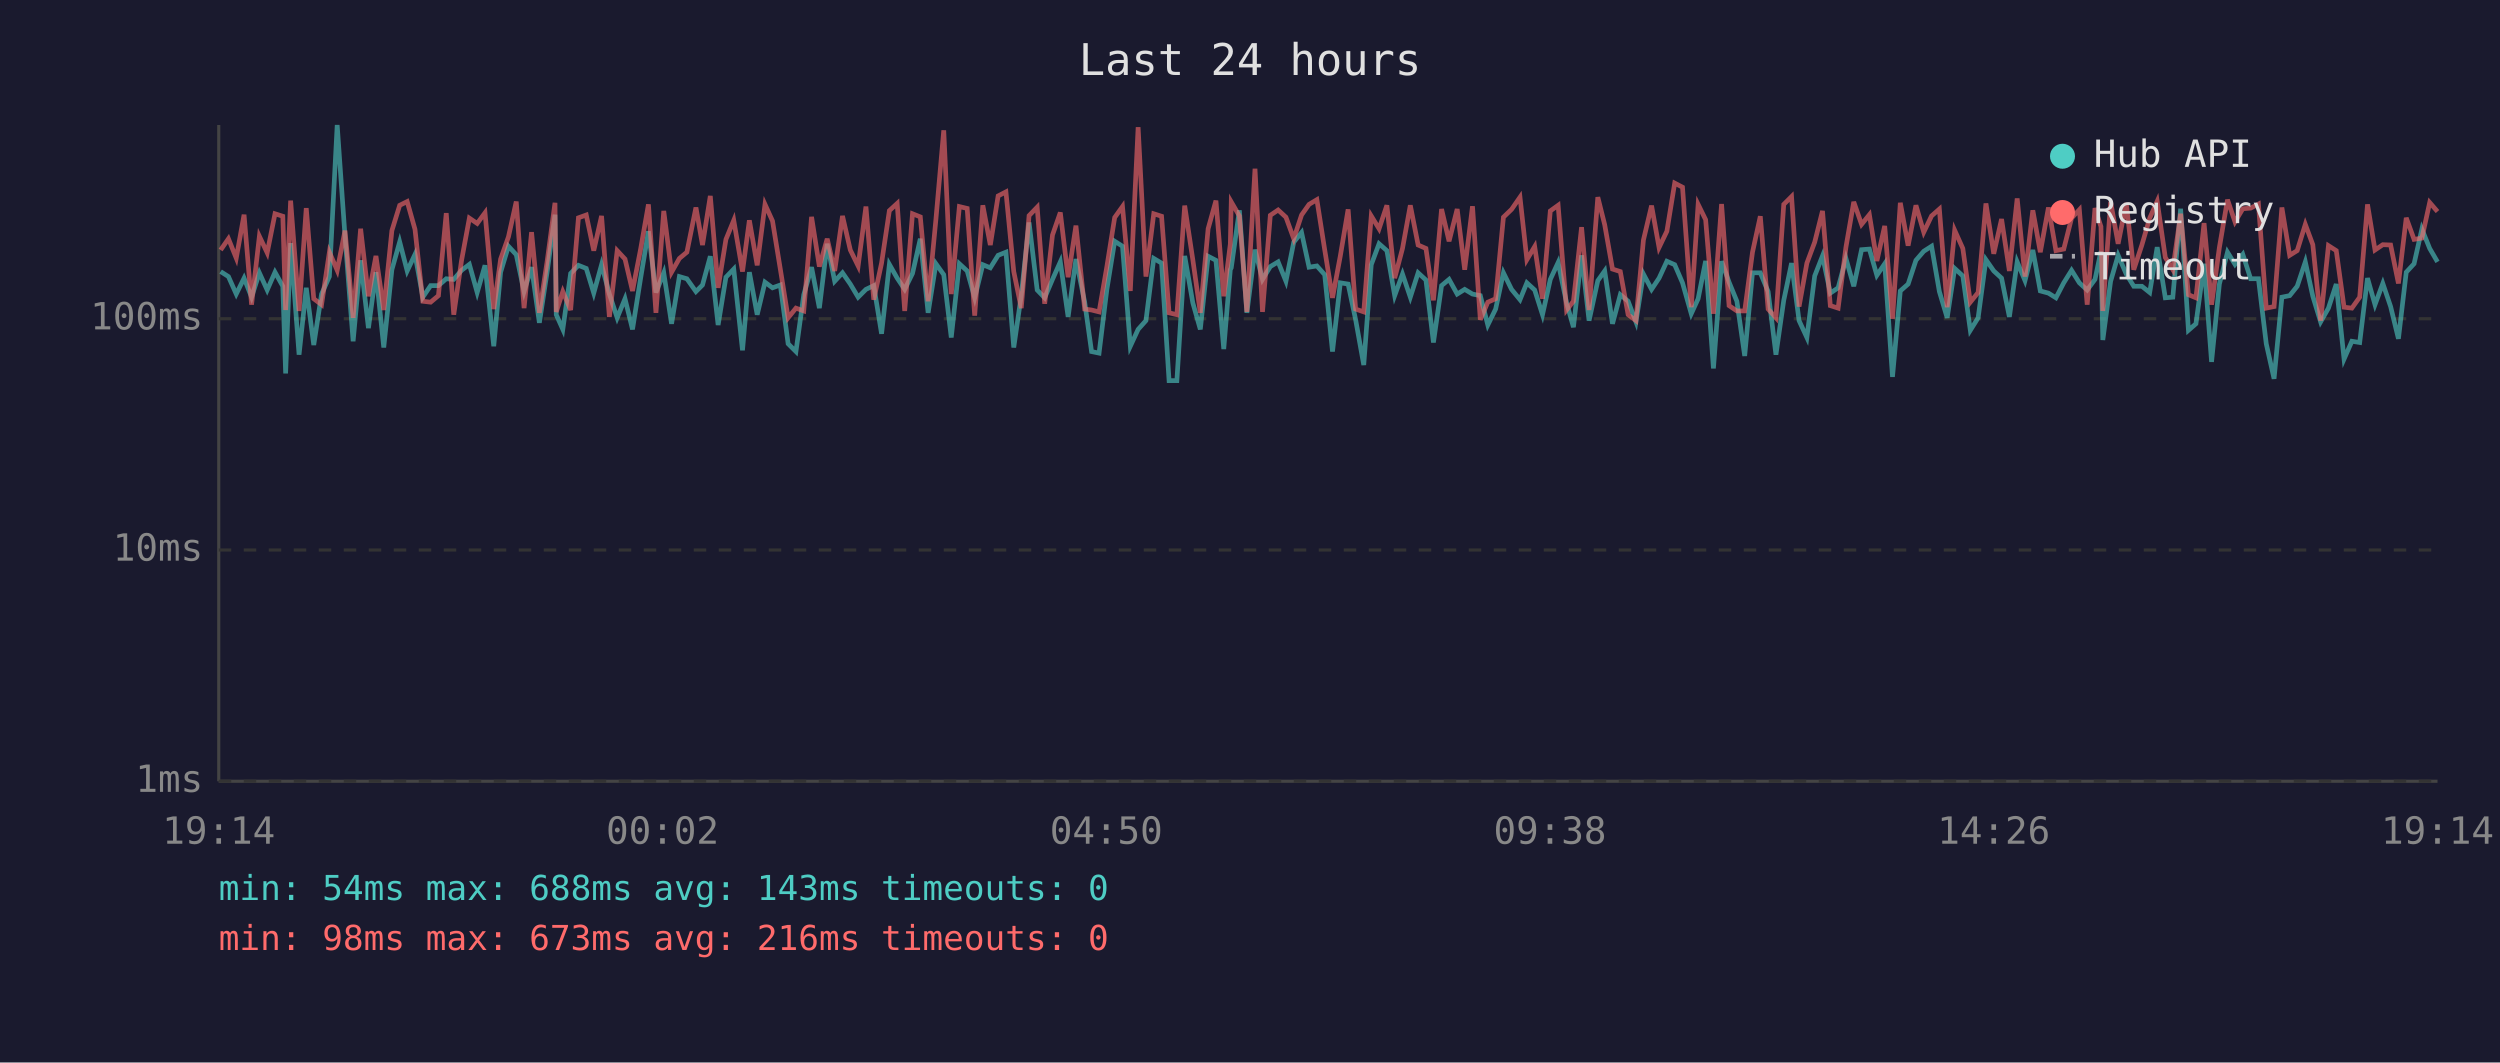
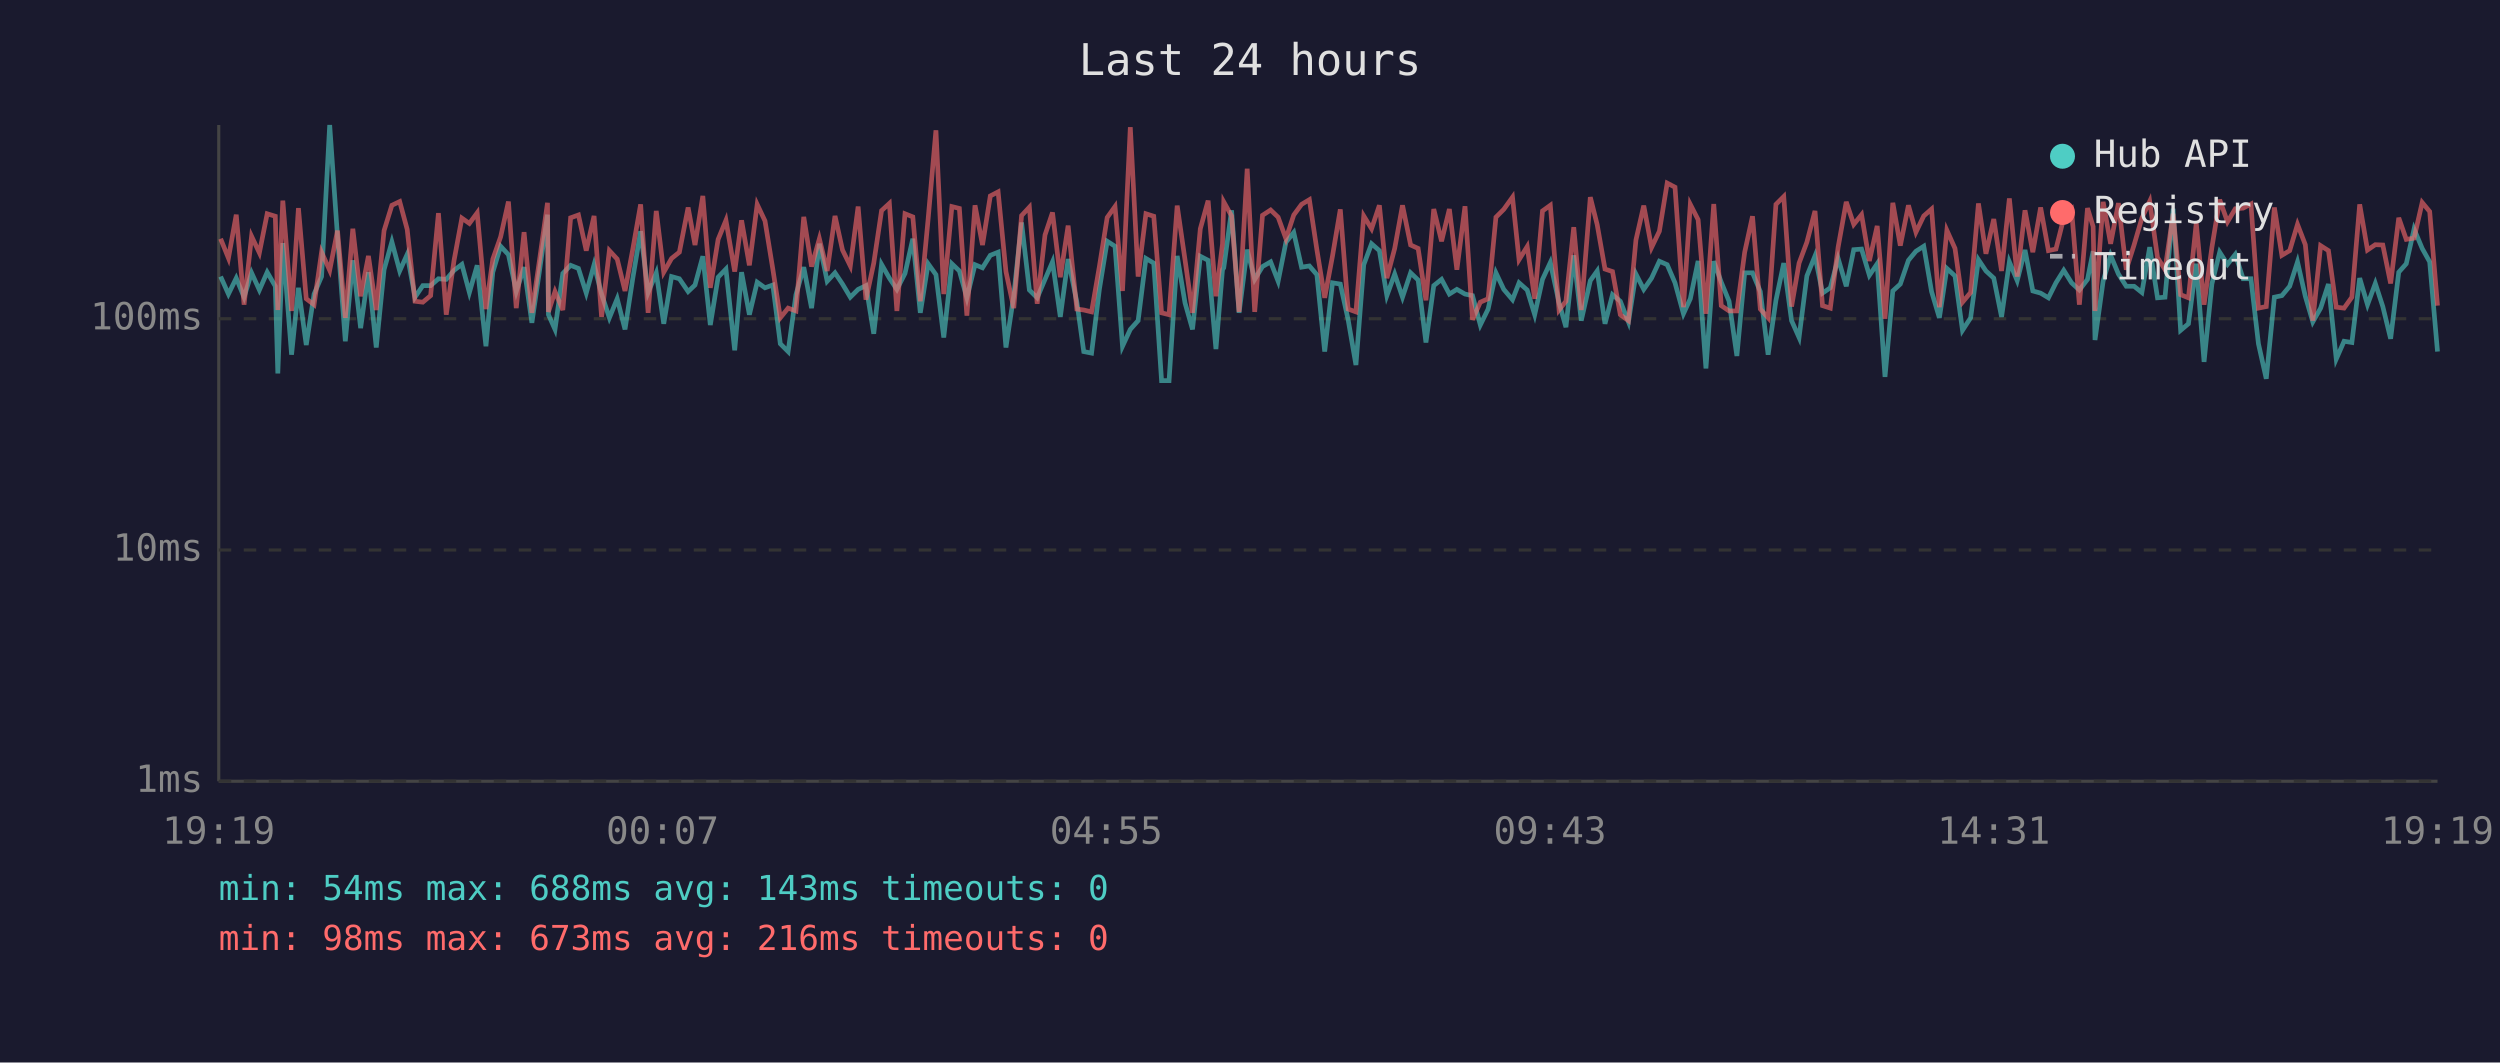
<svg xmlns="http://www.w3.org/2000/svg" viewBox="0 0 800 340" font-family="monospace" font-size="12">
  <rect width="800" height="340" fill="#1a1a2e" />
  <text x="400" y="24" fill="#e0e0e0" font-size="14" text-anchor="middle">Last 24 hours</text>
  <line x1="70" y1="40" x2="70" y2="250" stroke="#444" stroke-width="1" />
  <line x1="70" y1="250" x2="780" y2="250" stroke="#444" stroke-width="1" />
  <line x1="70" y1="250" x2="780" y2="250" stroke="#333" stroke-width="1" stroke-dasharray="4" />
  <text x="65" y="250" fill="#888" text-anchor="end" dominant-baseline="middle">1ms</text>
  <line x1="70" y1="176" x2="780" y2="176" stroke="#333" stroke-width="1" stroke-dasharray="4" />
  <text x="65" y="176" fill="#888" text-anchor="end" dominant-baseline="middle">10ms</text>
  <line x1="70" y1="102" x2="780" y2="102" stroke="#333" stroke-width="1" stroke-dasharray="4" />
  <text x="65" y="102" fill="#888" text-anchor="end" dominant-baseline="middle">100ms</text>
-   <text x="70" y="270" fill="#888" text-anchor="middle">19:14</text>
-   <text x="212" y="270" fill="#888" text-anchor="middle">00:02</text>
-   <text x="354" y="270" fill="#888" text-anchor="middle">04:50</text>
-   <text x="496" y="270" fill="#888" text-anchor="middle">09:38</text>
-   <text x="638" y="270" fill="#888" text-anchor="middle">14:26</text>
-   <text x="780" y="270" fill="#888" text-anchor="middle">19:14</text>
-   <polyline points="70.6,86.9 73.1,88.5 75.6,94.1 78.1,89.0 80.5,95.1 83.0,87.3 85.5,92.8 88.0,87.1 90.5,91.6 91.4,119.5 93.0,77.8 95.7,113.5 98.0,92.1 100.4,110.4 102.9,94.1 105.4,88.5 107.9,40.0 110.4,75.6 113.0,109.2 115.4,83.3 117.9,105.0 120.3,87.1 122.8,111.2 125.4,86.3 127.9,77.4 130.3,86.7 132.8,81.4 135.3,95.1 137.8,91.4 140.3,91.4 142.8,89.2 145.2,89.4 147.7,86.5 150.2,84.6 152.7,93.6 155.2,84.9 158.0,110.8 160.2,87.1 162.7,78.8 165.2,81.5 167.7,93.3 170.1,85.5 172.6,103.3 175.1,86.9 177.6,68.7 178.0,100.7 180.1,105.4 182.6,87.5 185.1,84.9 187.6,85.9 190.0,93.8 192.5,84.7 195.0,94.1 197.5,101.7 200.0,95.6 202.4,105.4 205.0,89.0 207.5,74.0 209.9,93.6 212.4,87.3 214.9,103.6 217.4,88.5 219.8,89.2 222.7,93.3 224.8,91.2 227.3,82.0 229.8,104.0 232.3,88.7 234.8,86.1 237.6,112.1 239.8,87.1 242.3,100.7 244.8,90.3 247.2,92.1 249.7,91.2 252.2,110.0 254.7,112.5 257.2,94.3 259.7,85.5 262.2,98.6 264.7,78.0 267.1,90.0 269.6,87.3 272.1,90.9 274.6,95.1 277.1,92.6 279.6,91.4 282.1,106.8 284.6,84.6 287.1,89.0 289.5,92.6 292.0,87.5 294.5,76.4 297.0,100.1 299.5,84.4 302.0,87.9 304.4,108.0 307.0,84.4 309.5,86.7 311.9,95.3 314.5,84.7 316.9,85.7 319.4,81.7 321.9,80.7 324.4,111.2 326.8,94.6 329.3,71.2 331.9,92.8 334.3,95.3 336.8,89.4 339.3,83.8 341.8,101.4 344.3,82.9 347.1,96.7 349.3,112.5 351.7,113.0 354.2,92.6 356.7,77.2 359.2,78.8 361.7,110.8 364.2,105.4 366.7,102.6 369.2,82.7 371.7,84.2 374.1,121.8 376.6,121.8 379.1,81.9 381.7,96.9 384.1,105.4 386.6,82.0 389.1,83.3 391.6,111.7 393.7,86.3 394.0,85.7 396.6,67.3 399.0,100.1 401.6,79.9 404.0,89.4 406.5,85.3 409.0,83.8 411.5,90.0 414.0,77.5 416.5,74.4 418.9,85.5 421.4,85.1 423.9,87.9 426.4,112.5 428.9,90.5 431.4,90.9 433.8,102.3 436.4,116.8 438.8,84.7 441.3,78.0 443.8,80.2 446.3,94.6 448.8,87.7 451.3,95.1 453.8,87.3 456.3,89.6 458.7,109.6 461.3,91.4 463.7,89.4 466.3,94.1 468.7,92.6 471.2,94.1 473.7,94.6 476.1,104.0 478.6,98.9 481.1,87.3 483.7,92.6 486.4,95.9 488.6,90.5 491.1,92.8 493.6,100.7 496.1,89.4 498.6,84.0 501.3,96.9 503.5,104.7 506.1,81.7 508.5,102.6 511.3,89.8 513.5,86.7 516.0,103.6 518.5,94.3 521.0,96.4 523.5,103.0 525.9,87.7 528.5,92.6 530.9,89.0 533.4,83.6 535.9,84.7 538.4,90.5 541.2,100.4 543.4,95.6 545.8,83.5 548.3,117.9 550.9,83.6 553.3,90.3 555.8,96.4 558.3,113.9 560.8,87.3 563.3,87.3 565.8,93.3 568.3,113.5 570.8,96.1 573.3,84.2 575.7,102.6 578.2,108.0 580.7,88.3 583.2,81.9 585.7,93.8 588.2,92.1 590.7,82.7 593.2,91.6 595.7,79.9 598.2,79.7 600.6,88.1 603.1,84.4 605.6,120.6 608.1,93.1 610.6,90.9 613.1,83.3 615.6,80.4 618.1,78.8 620.6,93.3 623.1,101.7 625.5,85.9 628.1,88.3 630.5,105.7 633.0,101.7 635.5,83.1 638.0,86.7 640.5,89.0 643.0,101.4 645.5,83.8 648.0,89.8 650.5,80.0 652.9,93.1 655.5,93.8 657.9,95.3 660.4,90.5 662.9,86.5 665.4,90.5 667.9,92.8 670.4,89.4 672.3,80.4 672.9,108.8 675.4,90.0 677.8,81.7 680.4,87.7 682.8,91.6 685.4,91.6 687.9,93.6 690.3,79.1 692.9,95.3 695.3,95.1 697.8,66.8 700.3,105.7 702.7,103.6 705.3,84.4 707.7,115.8 710.2,90.9 712.8,80.7 715.2,84.6 717.7,81.4 720.2,89.2 722.7,89.2 725.2,110.0 727.7,121.2 730.2,95.1 732.7,94.6 735.1,91.6 737.7,83.8 740.1,94.8 742.6,103.0 745.1,98.6 747.6,90.9 750.1,114.9 752.6,109.2 755.1,109.6 757.6,89.0 760.0,97.5 762.5,90.7 765.0,98.1 767.5,108.4 770.0,87.1 772.5,84.4 775.0,73.3 777.5,79.5 780.0,83.8" fill="none" stroke="#4ecdc4" stroke-width="1.5" opacity="0.6" />
-   <polyline points="70.6,80.0 73.1,76.4 75.6,82.6 78.1,68.7 80.5,97.5 83.0,75.6 85.5,80.9 88.0,68.4 90.5,69.2 91.4,99.2 93.0,64.2 95.7,99.5 98.0,66.6 100.4,95.6 102.9,97.5 105.4,80.7 107.9,86.5 110.4,73.8 113.0,101.7 115.4,73.2 117.9,94.8 120.3,81.9 122.8,99.2 125.4,73.8 127.9,65.7 130.3,64.5 132.8,73.4 135.3,96.4 137.8,96.7 140.3,94.6 142.8,68.2 145.2,100.7 147.7,83.3 150.2,69.8 152.7,71.5 155.2,68.1 158.0,98.9 160.2,82.9 162.7,75.8 165.2,64.5 167.7,98.6 170.1,74.3 172.6,100.1 175.1,83.5 177.6,64.9 178.0,99.8 180.1,93.3 182.6,99.2 185.1,69.7 187.6,68.8 190.0,80.2 192.5,69.1 195.0,101.4 197.5,80.2 200.0,82.9 202.4,93.1 205.0,79.7 207.5,65.4 209.9,100.1 212.4,67.5 214.9,87.1 217.4,82.7 219.8,80.7 222.7,66.4 224.8,78.4 227.3,62.7 229.8,92.1 232.3,76.6 234.8,70.5 237.6,86.9 239.8,70.5 242.3,84.9 244.8,65.4 247.2,70.7 249.7,86.1 252.2,101.7 254.7,98.6 257.2,99.5 259.7,69.4 262.2,85.3 264.7,76.4 267.1,86.7 269.6,69.1 272.1,80.0 274.6,85.1 277.1,66.1 279.6,95.9 282.1,84.2 284.6,67.4 287.1,65.1 289.5,99.5 292.0,68.4 294.5,69.4 297.0,96.4 299.5,70.1 302.0,41.7 304.4,94.1 307.0,66.1 309.5,66.7 311.9,101.0 314.5,65.7 316.9,78.4 319.4,62.7 321.9,61.4 324.4,86.9 326.8,98.6 329.3,69.0 331.9,66.3 334.3,97.2 336.8,75.2 339.3,68.0 341.8,88.7 344.3,72.2 347.1,98.9 349.3,99.2 351.7,99.8 354.2,85.3 356.7,69.6 359.2,66.1 361.7,93.1 364.2,40.7 366.7,88.5 369.2,68.4 371.7,69.2 374.1,100.1 376.6,100.7 379.1,65.8 381.7,83.1 384.1,100.1 386.6,73.2 389.1,64.2 391.6,94.8 393.7,78.1 394.0,64.6 396.6,69.1 399.0,99.8 401.6,54.0 404.0,99.8 406.5,68.9 409.0,67.2 411.5,69.5 414.0,76.4 416.5,68.8 418.9,65.4 421.4,63.9 423.9,79.9 426.4,95.3 428.9,81.9 431.4,67.0 433.8,98.9 436.4,99.8 438.8,69.1 441.3,73.2 443.8,65.7 446.3,89.0 448.8,79.5 451.3,65.7 453.8,78.4 456.3,79.5 458.7,96.1 461.3,66.9 463.7,77.2 466.3,66.9 468.7,86.3 471.2,66.0 473.7,102.3 476.1,96.7 478.6,95.6 481.1,69.5 483.7,67.0 486.4,63.1 488.6,83.1 491.1,78.9 493.6,95.6 496.1,67.5 498.6,65.7 501.3,99.2 503.5,96.4 506.1,72.7 508.5,99.2 511.3,63.1 513.5,71.9 516.0,86.1 518.5,86.9 521.0,100.7 523.5,102.6 525.9,76.8 528.5,65.8 530.9,79.2 533.4,74.0 535.9,58.6 538.4,59.9 541.2,98.3 543.4,65.4 545.8,70.3 548.3,100.4 550.9,65.3 553.3,97.8 555.8,99.5 558.3,99.5 560.8,80.7 563.3,69.2 565.8,98.9 568.3,101.7 570.8,65.4 573.3,62.9 575.7,98.1 578.2,84.2 580.7,77.5 583.2,67.5 585.7,97.8 588.2,98.6 590.7,79.1 593.2,64.6 595.7,71.8 598.2,68.7 600.6,83.5 603.1,72.3 605.6,102.0 608.1,64.9 610.6,78.6 613.1,65.7 615.6,74.3 618.1,69.1 620.6,66.9 623.1,98.3 625.5,73.7 628.1,79.5 630.5,96.7 633.0,93.6 635.5,65.1 638.0,81.2 640.5,70.1 643.0,86.7 645.5,63.5 648.0,88.5 650.5,67.3 652.9,80.7 655.5,66.4 657.9,80.2 660.4,79.7 662.9,69.8 665.4,67.1 667.9,97.5 670.4,66.6 672.3,72.5 672.9,99.5 675.4,64.6 677.8,78.0 680.4,65.0 682.8,86.3 685.4,78.4 687.9,69.8 690.3,64.4 692.9,82.4 695.3,86.3 697.8,68.4 700.3,94.3 702.7,95.3 705.3,71.4 707.7,97.5 710.2,79.2 712.8,63.9 715.2,71.0 717.7,66.8 720.2,66.6 722.7,65.3 725.2,98.6 727.7,98.1 730.2,66.4 732.7,81.7 735.1,80.2 737.7,71.8 740.1,78.3 742.6,102.6 745.1,78.6 747.6,80.2 750.1,98.3 752.6,98.6 755.1,95.1 757.6,65.4 760.0,80.0 762.5,78.3 765.0,78.4 767.5,90.7 770.0,69.7 772.5,76.6 775.0,76.2 777.5,64.8 780.0,67.7" fill="none" stroke="#ff6b6b" stroke-width="1.5" opacity="0.6" />
+   <text x="70" y="270" fill="#888" text-anchor="middle">19:19</text>
+   <text x="212" y="270" fill="#888" text-anchor="middle">00:07</text>
+   <text x="354" y="270" fill="#888" text-anchor="middle">04:55</text>
+   <text x="496" y="270" fill="#888" text-anchor="middle">09:43</text>
+   <text x="638" y="270" fill="#888" text-anchor="middle">14:31</text>
+   <text x="780" y="270" fill="#888" text-anchor="middle">19:19</text>
+   <polyline points="70.6,88.5 73.1,94.1 75.6,89.0 78.1,95.1 80.5,87.3 83.0,92.8 85.5,87.1 88.1,91.6 88.9,119.5 90.5,77.8 93.3,113.5 95.5,92.1 98.0,110.4 100.5,94.1 102.9,88.5 105.5,40.0 108.0,75.6 110.5,109.2 112.9,83.3 115.4,105.0 117.9,87.1 120.4,111.2 122.9,86.3 125.4,77.4 127.9,86.7 130.3,81.4 132.8,95.1 135.3,91.4 137.8,91.4 140.3,89.2 142.8,89.4 145.3,86.5 147.8,84.6 150.2,93.6 152.7,84.9 155.5,110.8 157.7,87.1 160.2,78.8 162.7,81.5 165.2,93.3 167.7,85.5 170.2,103.3 172.6,86.9 175.2,68.7 175.5,100.7 177.6,105.4 180.1,87.5 182.6,84.9 185.1,85.9 187.6,93.8 190.1,84.7 192.5,94.1 195.0,101.7 197.5,95.6 200.0,105.4 202.5,89.0 205.0,74.0 207.4,93.6 210.0,87.3 212.4,103.6 214.9,88.5 217.4,89.2 220.2,93.3 222.4,91.2 224.9,82.0 227.3,104.0 229.8,88.7 232.3,86.1 235.1,112.1 237.3,87.1 239.8,100.7 242.3,90.3 244.8,92.1 247.3,91.2 249.7,110.0 252.2,112.5 254.7,94.3 257.2,85.5 259.7,98.6 262.2,78.0 264.7,90.0 267.2,87.3 269.6,90.9 272.1,95.1 274.6,92.6 277.1,91.4 279.6,106.8 282.1,84.6 284.6,89.0 287.0,92.6 289.6,87.5 292.1,76.4 294.5,100.1 297.0,84.4 299.5,87.9 302.0,108.0 304.6,84.4 307.0,86.7 309.4,95.3 312.0,84.7 314.4,85.7 316.9,81.7 319.4,80.7 321.9,111.2 324.4,94.6 326.9,71.2 329.4,92.8 331.9,95.3 334.4,89.4 336.8,83.8 339.3,101.4 341.8,82.9 344.6,96.7 346.8,112.5 349.3,113.0 351.8,92.6 354.3,77.2 356.8,78.8 359.2,110.8 361.7,105.4 364.2,102.6 366.7,82.7 369.2,84.2 371.7,121.8 374.1,121.8 376.7,81.9 379.2,96.9 381.6,105.4 384.1,82.0 386.6,83.3 389.1,111.7 391.2,86.3 391.6,85.7 394.1,67.3 396.5,100.1 399.1,79.9 401.5,89.4 404.0,85.3 406.6,83.8 409.0,90.0 411.5,77.5 414.0,74.4 416.5,85.5 419.0,85.1 421.4,87.9 423.9,112.5 426.4,90.5 428.9,90.9 431.4,102.3 433.9,116.8 436.4,84.7 438.9,78.0 441.4,80.2 443.8,94.6 446.3,87.7 448.8,95.1 451.4,87.3 453.8,89.6 456.3,109.6 458.8,91.4 461.3,89.4 463.8,94.1 466.2,92.6 468.8,94.1 471.2,94.6 473.7,104.0 476.2,98.9 478.7,87.3 481.2,92.6 484.0,95.9 486.1,90.5 488.7,92.8 491.1,100.7 493.6,89.4 496.1,84.0 498.9,96.9 501.1,104.7 503.6,81.7 506.0,102.6 508.9,89.8 511.1,86.7 513.6,103.6 516.0,94.3 518.5,96.4 521.1,103.0 523.5,87.7 526.0,92.6 528.5,89.0 531.0,83.6 533.5,84.7 536.0,90.5 538.7,100.4 540.9,95.6 543.4,83.5 545.9,117.9 548.4,83.6 550.8,90.3 553.3,96.4 555.8,113.9 558.3,87.3 560.8,87.3 563.3,93.3 565.8,113.5 568.3,96.1 570.8,84.2 573.3,102.6 575.7,108.0 578.2,88.3 580.8,81.9 583.2,93.8 585.7,92.1 588.2,82.7 590.8,91.6 593.2,79.9 595.7,79.7 598.2,88.1 600.7,84.4 603.2,120.6 605.7,93.1 608.1,90.9 610.7,83.3 613.1,80.4 615.6,78.8 618.1,93.3 620.6,101.7 623.0,85.9 625.6,88.3 628.0,105.7 630.6,101.7 633.1,83.1 635.5,86.7 638.0,89.0 640.5,101.4 643.0,83.8 645.5,89.8 648.0,80.0 650.5,93.1 653.0,93.8 655.5,95.3 657.9,90.5 660.4,86.5 662.9,90.5 665.4,92.8 668.0,89.4 669.8,80.4 670.4,108.8 673.0,90.0 675.4,81.7 677.9,87.7 680.4,91.6 682.9,91.6 685.4,93.6 687.9,79.1 690.4,95.3 692.8,95.1 695.4,66.8 697.8,105.7 700.3,103.6 702.8,84.4 705.3,115.8 707.8,90.9 710.3,80.7 712.8,84.6 715.3,81.4 717.8,89.2 720.3,89.2 722.7,110.0 725.2,121.2 727.8,95.1 730.2,94.6 732.7,91.6 735.2,83.8 737.7,94.8 740.1,103.0 742.6,98.6 745.1,90.9 747.6,114.9 750.1,109.2 752.6,109.6 755.1,89.0 757.6,97.5 760.1,90.7 762.5,98.1 765.0,108.4 767.6,87.1 770.0,84.4 772.5,73.3 775.1,79.5 777.5,83.8 780.0,112.5" fill="none" stroke="#4ecdc4" stroke-width="1.5" opacity="0.6" />
+   <polyline points="70.6,76.4 73.1,82.6 75.6,68.7 78.1,97.5 80.5,75.6 83.0,80.9 85.5,68.4 88.1,69.2 88.9,99.2 90.5,64.2 93.3,99.5 95.5,66.6 98.0,95.6 100.5,97.5 102.9,80.7 105.5,86.5 108.0,73.8 110.5,101.7 112.9,73.2 115.4,94.8 117.9,81.9 120.4,99.2 122.9,73.8 125.4,65.7 127.9,64.5 130.3,73.4 132.8,96.4 135.3,96.7 137.8,94.6 140.3,68.2 142.8,100.7 145.3,83.3 147.8,69.8 150.2,71.5 152.7,68.1 155.5,98.9 157.7,82.9 160.2,75.8 162.7,64.5 165.2,98.6 167.7,74.3 170.2,100.1 172.6,83.5 175.2,64.9 175.5,99.8 177.6,93.3 180.1,99.2 182.6,69.7 185.1,68.8 187.6,80.2 190.1,69.1 192.5,101.4 195.0,80.2 197.5,82.9 200.0,93.1 202.5,79.7 205.0,65.4 207.4,100.1 210.0,67.5 212.4,87.1 214.9,82.7 217.4,80.7 220.2,66.4 222.4,78.4 224.9,62.7 227.3,92.1 229.8,76.6 232.3,70.5 235.1,86.9 237.3,70.5 239.8,84.9 242.3,65.4 244.8,70.7 247.3,86.1 249.7,101.7 252.2,98.6 254.7,99.5 257.2,69.4 259.7,85.3 262.2,76.4 264.7,86.7 267.2,69.1 269.6,80.0 272.1,85.1 274.6,66.1 277.1,95.9 279.6,84.2 282.1,67.4 284.6,65.1 287.0,99.5 289.6,68.4 292.1,69.4 294.5,96.4 297.0,70.1 299.5,41.7 302.0,94.1 304.6,66.1 307.0,66.7 309.4,101.0 312.0,65.7 314.4,78.4 316.9,62.7 319.4,61.4 321.9,86.9 324.4,98.6 326.9,69.0 329.4,66.3 331.9,97.2 334.4,75.2 336.8,68.0 339.3,88.7 341.8,72.2 344.6,98.9 346.8,99.2 349.3,99.8 351.8,85.3 354.3,69.6 356.8,66.1 359.2,93.1 361.7,40.7 364.2,88.5 366.7,68.4 369.2,69.2 371.7,100.1 374.1,100.7 376.7,65.8 379.2,83.1 381.6,100.1 384.1,73.2 386.6,64.2 389.1,94.8 391.2,78.1 391.6,64.6 394.1,69.1 396.5,99.8 399.1,54.0 401.5,99.8 404.0,68.9 406.6,67.2 409.0,69.5 411.5,76.4 414.0,68.8 416.5,65.4 419.0,63.9 421.4,79.9 423.9,95.3 426.4,81.9 428.9,67.0 431.4,98.9 433.9,99.8 436.4,69.1 438.9,73.2 441.4,65.7 443.8,89.0 446.3,79.5 448.8,65.7 451.4,78.4 453.8,79.5 456.3,96.1 458.8,66.9 461.3,77.2 463.8,66.9 466.2,86.3 468.8,66.0 471.2,102.3 473.7,96.7 476.2,95.6 478.7,69.5 481.2,67.0 484.0,63.1 486.1,83.1 488.7,78.9 491.1,95.6 493.6,67.5 496.1,65.7 498.9,99.2 501.1,96.4 503.6,72.7 506.0,99.2 508.9,63.1 511.1,71.9 513.6,86.1 516.0,86.9 518.5,100.7 521.1,102.6 523.5,76.8 526.0,65.8 528.5,79.2 531.0,74.0 533.5,58.6 536.0,59.9 538.7,98.3 540.9,65.4 543.4,70.3 545.9,100.4 548.4,65.3 550.8,97.8 553.3,99.5 555.8,99.5 558.3,80.7 560.8,69.2 563.3,98.9 565.8,101.7 568.3,65.4 570.8,62.9 573.3,98.1 575.7,84.2 578.2,77.5 580.8,67.5 583.2,97.8 585.7,98.6 588.2,79.1 590.8,64.6 593.2,71.8 595.7,68.7 598.2,83.5 600.7,72.3 603.2,102.0 605.7,64.9 608.1,78.6 610.7,65.7 613.1,74.3 615.6,69.1 618.1,66.9 620.6,98.3 623.0,73.7 625.6,79.5 628.0,96.7 630.6,93.6 633.1,65.1 635.5,81.2 638.0,70.1 640.5,86.7 643.0,63.5 645.5,88.5 648.0,67.3 650.5,80.7 653.0,66.4 655.5,80.2 657.9,79.7 660.4,69.8 662.9,67.1 665.4,97.5 668.0,66.6 669.8,72.5 670.4,99.5 673.0,64.6 675.4,78.0 677.9,65.0 680.4,86.3 682.9,78.4 685.4,69.8 687.9,64.4 690.4,82.4 692.8,86.3 695.4,68.4 697.8,94.3 700.3,95.3 702.8,71.4 705.3,97.5 707.8,79.2 710.3,63.9 712.8,71.0 715.3,66.8 717.8,66.6 720.3,65.3 722.7,98.6 725.2,98.1 727.8,66.4 730.2,81.7 732.7,80.2 735.2,71.8 737.7,78.3 740.1,102.6 742.6,78.6 745.1,80.2 747.6,98.3 750.1,98.6 752.6,95.1 755.1,65.4 757.6,80.0 760.1,78.3 762.5,78.4 765.0,90.7 767.6,69.7 770.0,76.6 772.5,76.2 775.1,64.8 777.5,67.7 780.0,97.8" fill="none" stroke="#ff6b6b" stroke-width="1.5" opacity="0.6" />
  <circle cx="660" cy="50" r="4" fill="#4ecdc4" />
  <text x="670" y="50" fill="#e0e0e0" dominant-baseline="middle">Hub API</text>
  <circle cx="660" cy="68" r="4" fill="#ff6b6b" />
  <text x="670" y="68" fill="#e0e0e0" dominant-baseline="middle">Registry</text>
  <line x1="656" y1="82" x2="664" y2="82" stroke="#e0e0e0" stroke-width="1.5" stroke-dasharray="4,3" opacity="0.7" />
  <text x="670" y="86" fill="#e0e0e0" dominant-baseline="middle">Timeout</text>
  <text x="70" y="288" fill="#4ecdc4" font-size="11">min: 54ms  max: 688ms  avg: 143ms  timeouts: 0</text>
  <text x="70" y="304" fill="#ff6b6b" font-size="11">min: 98ms  max: 673ms  avg: 216ms  timeouts: 0</text>
</svg>
